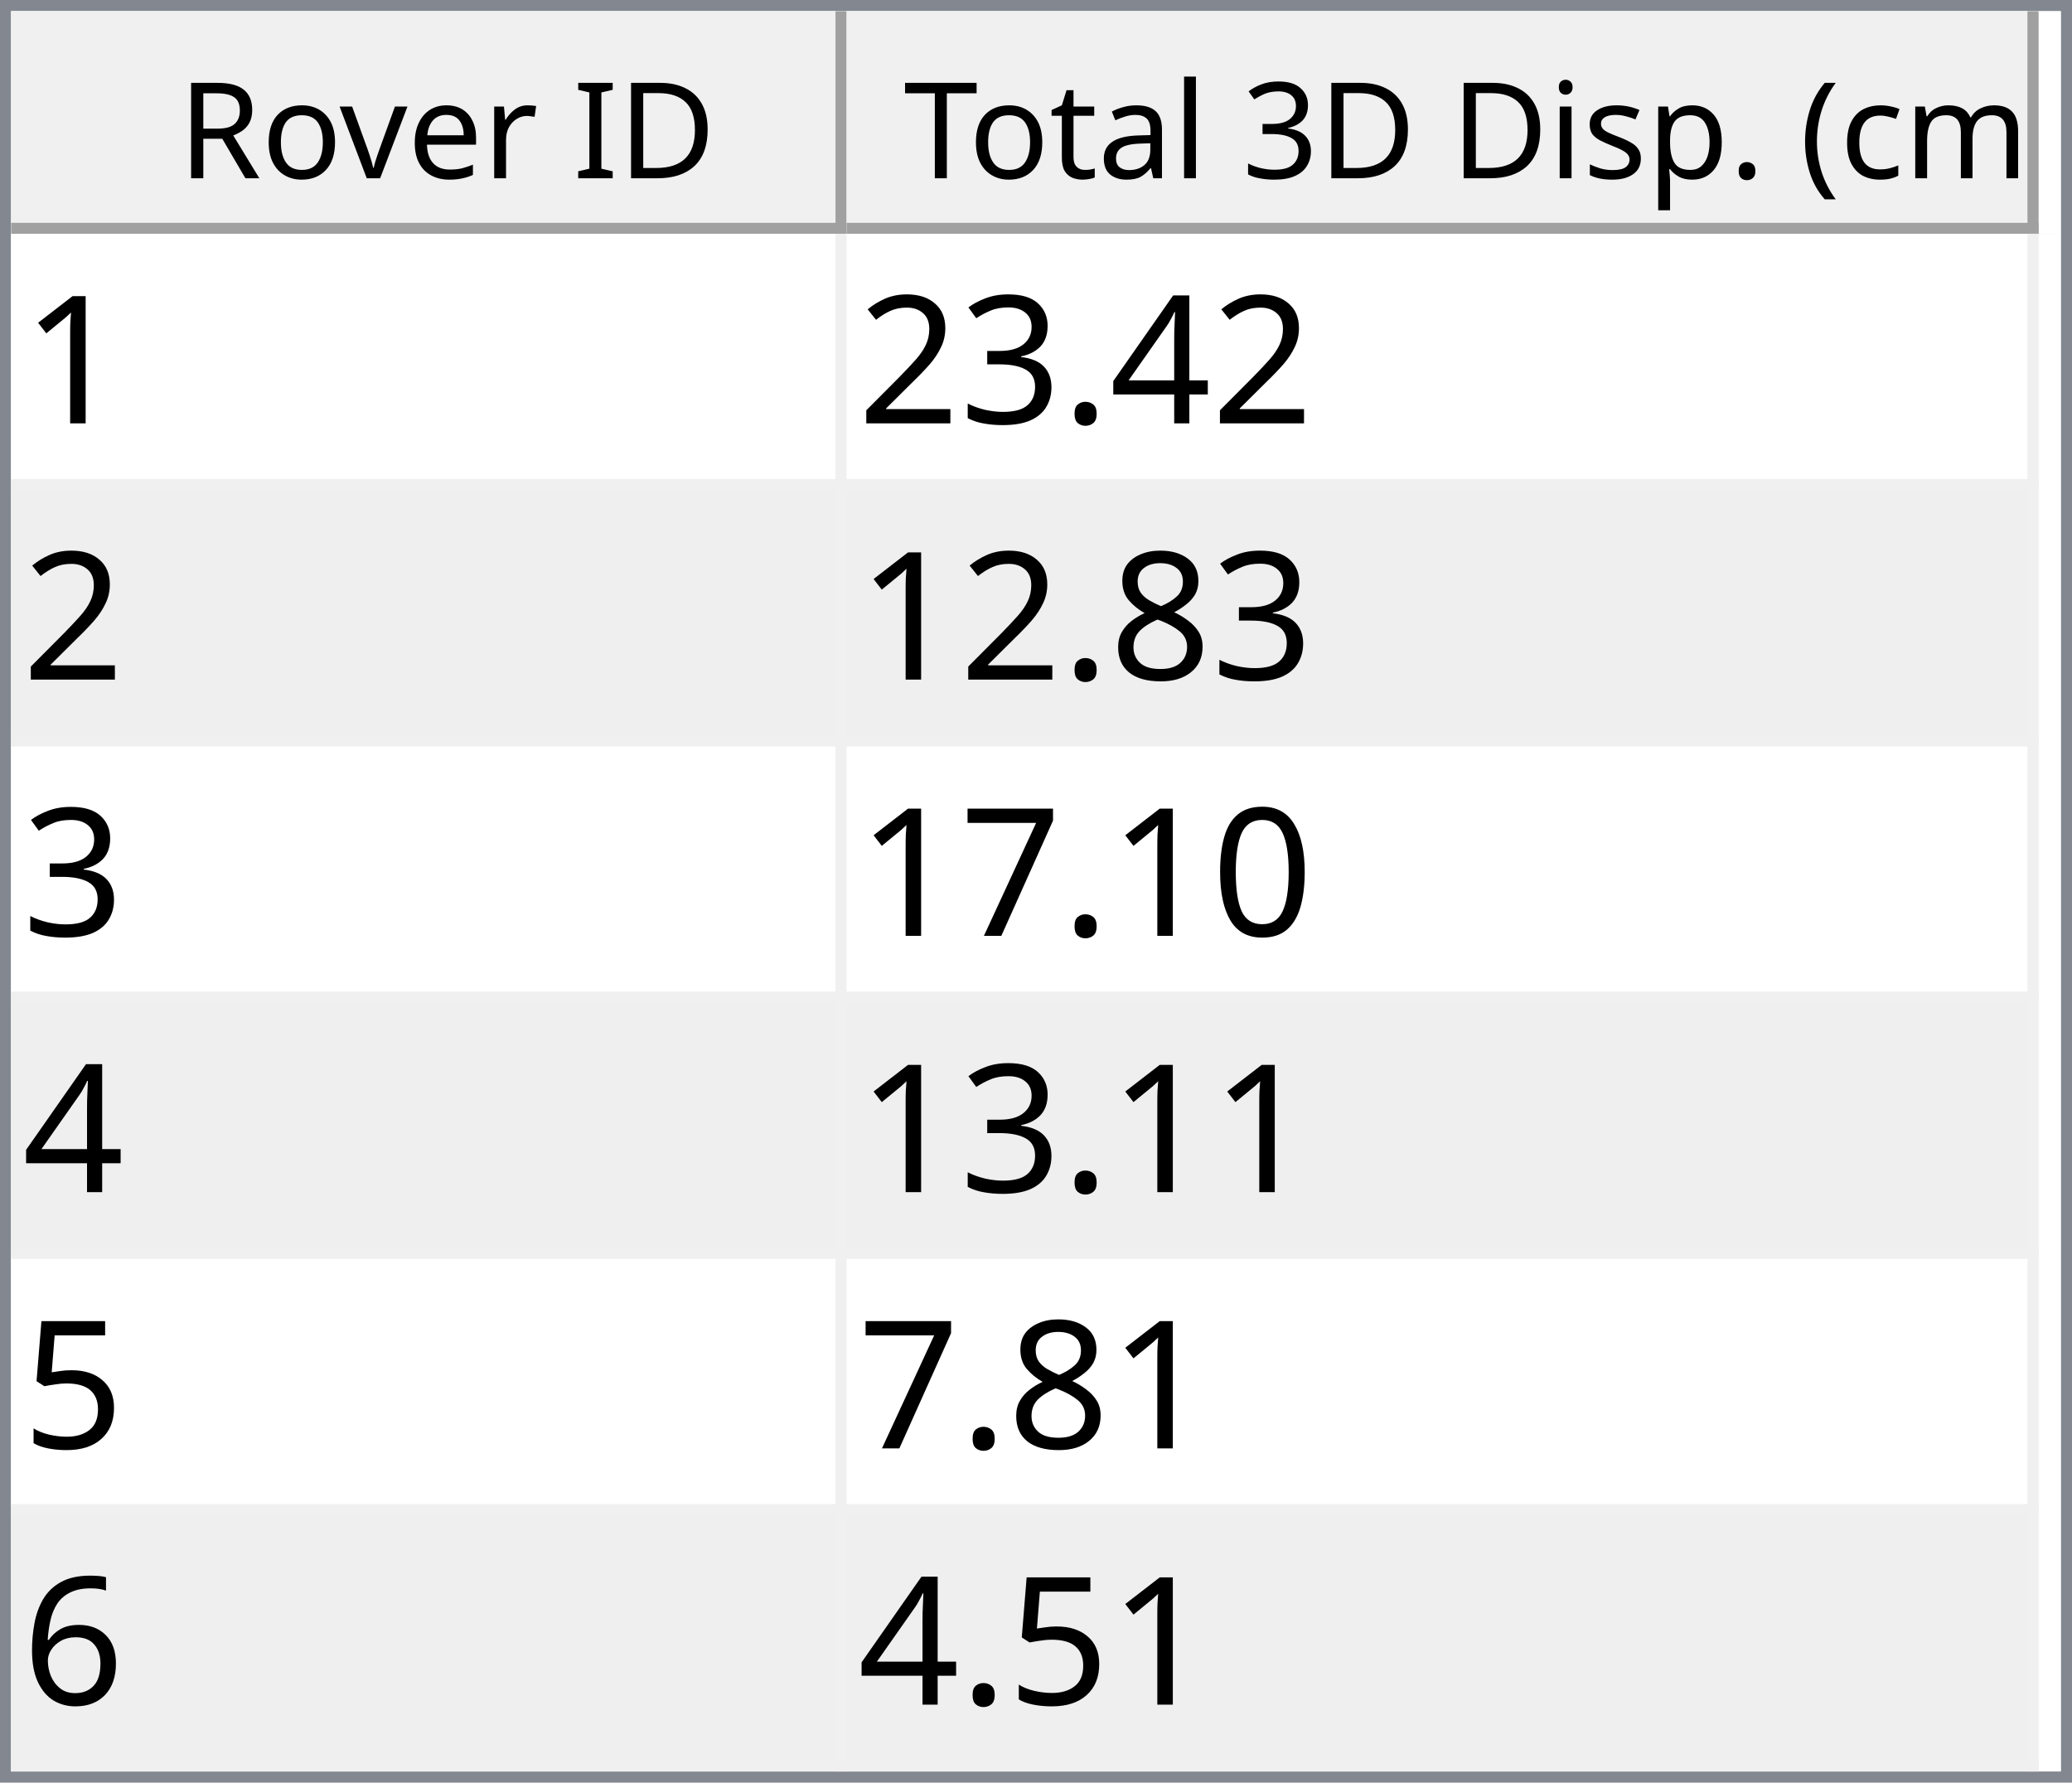
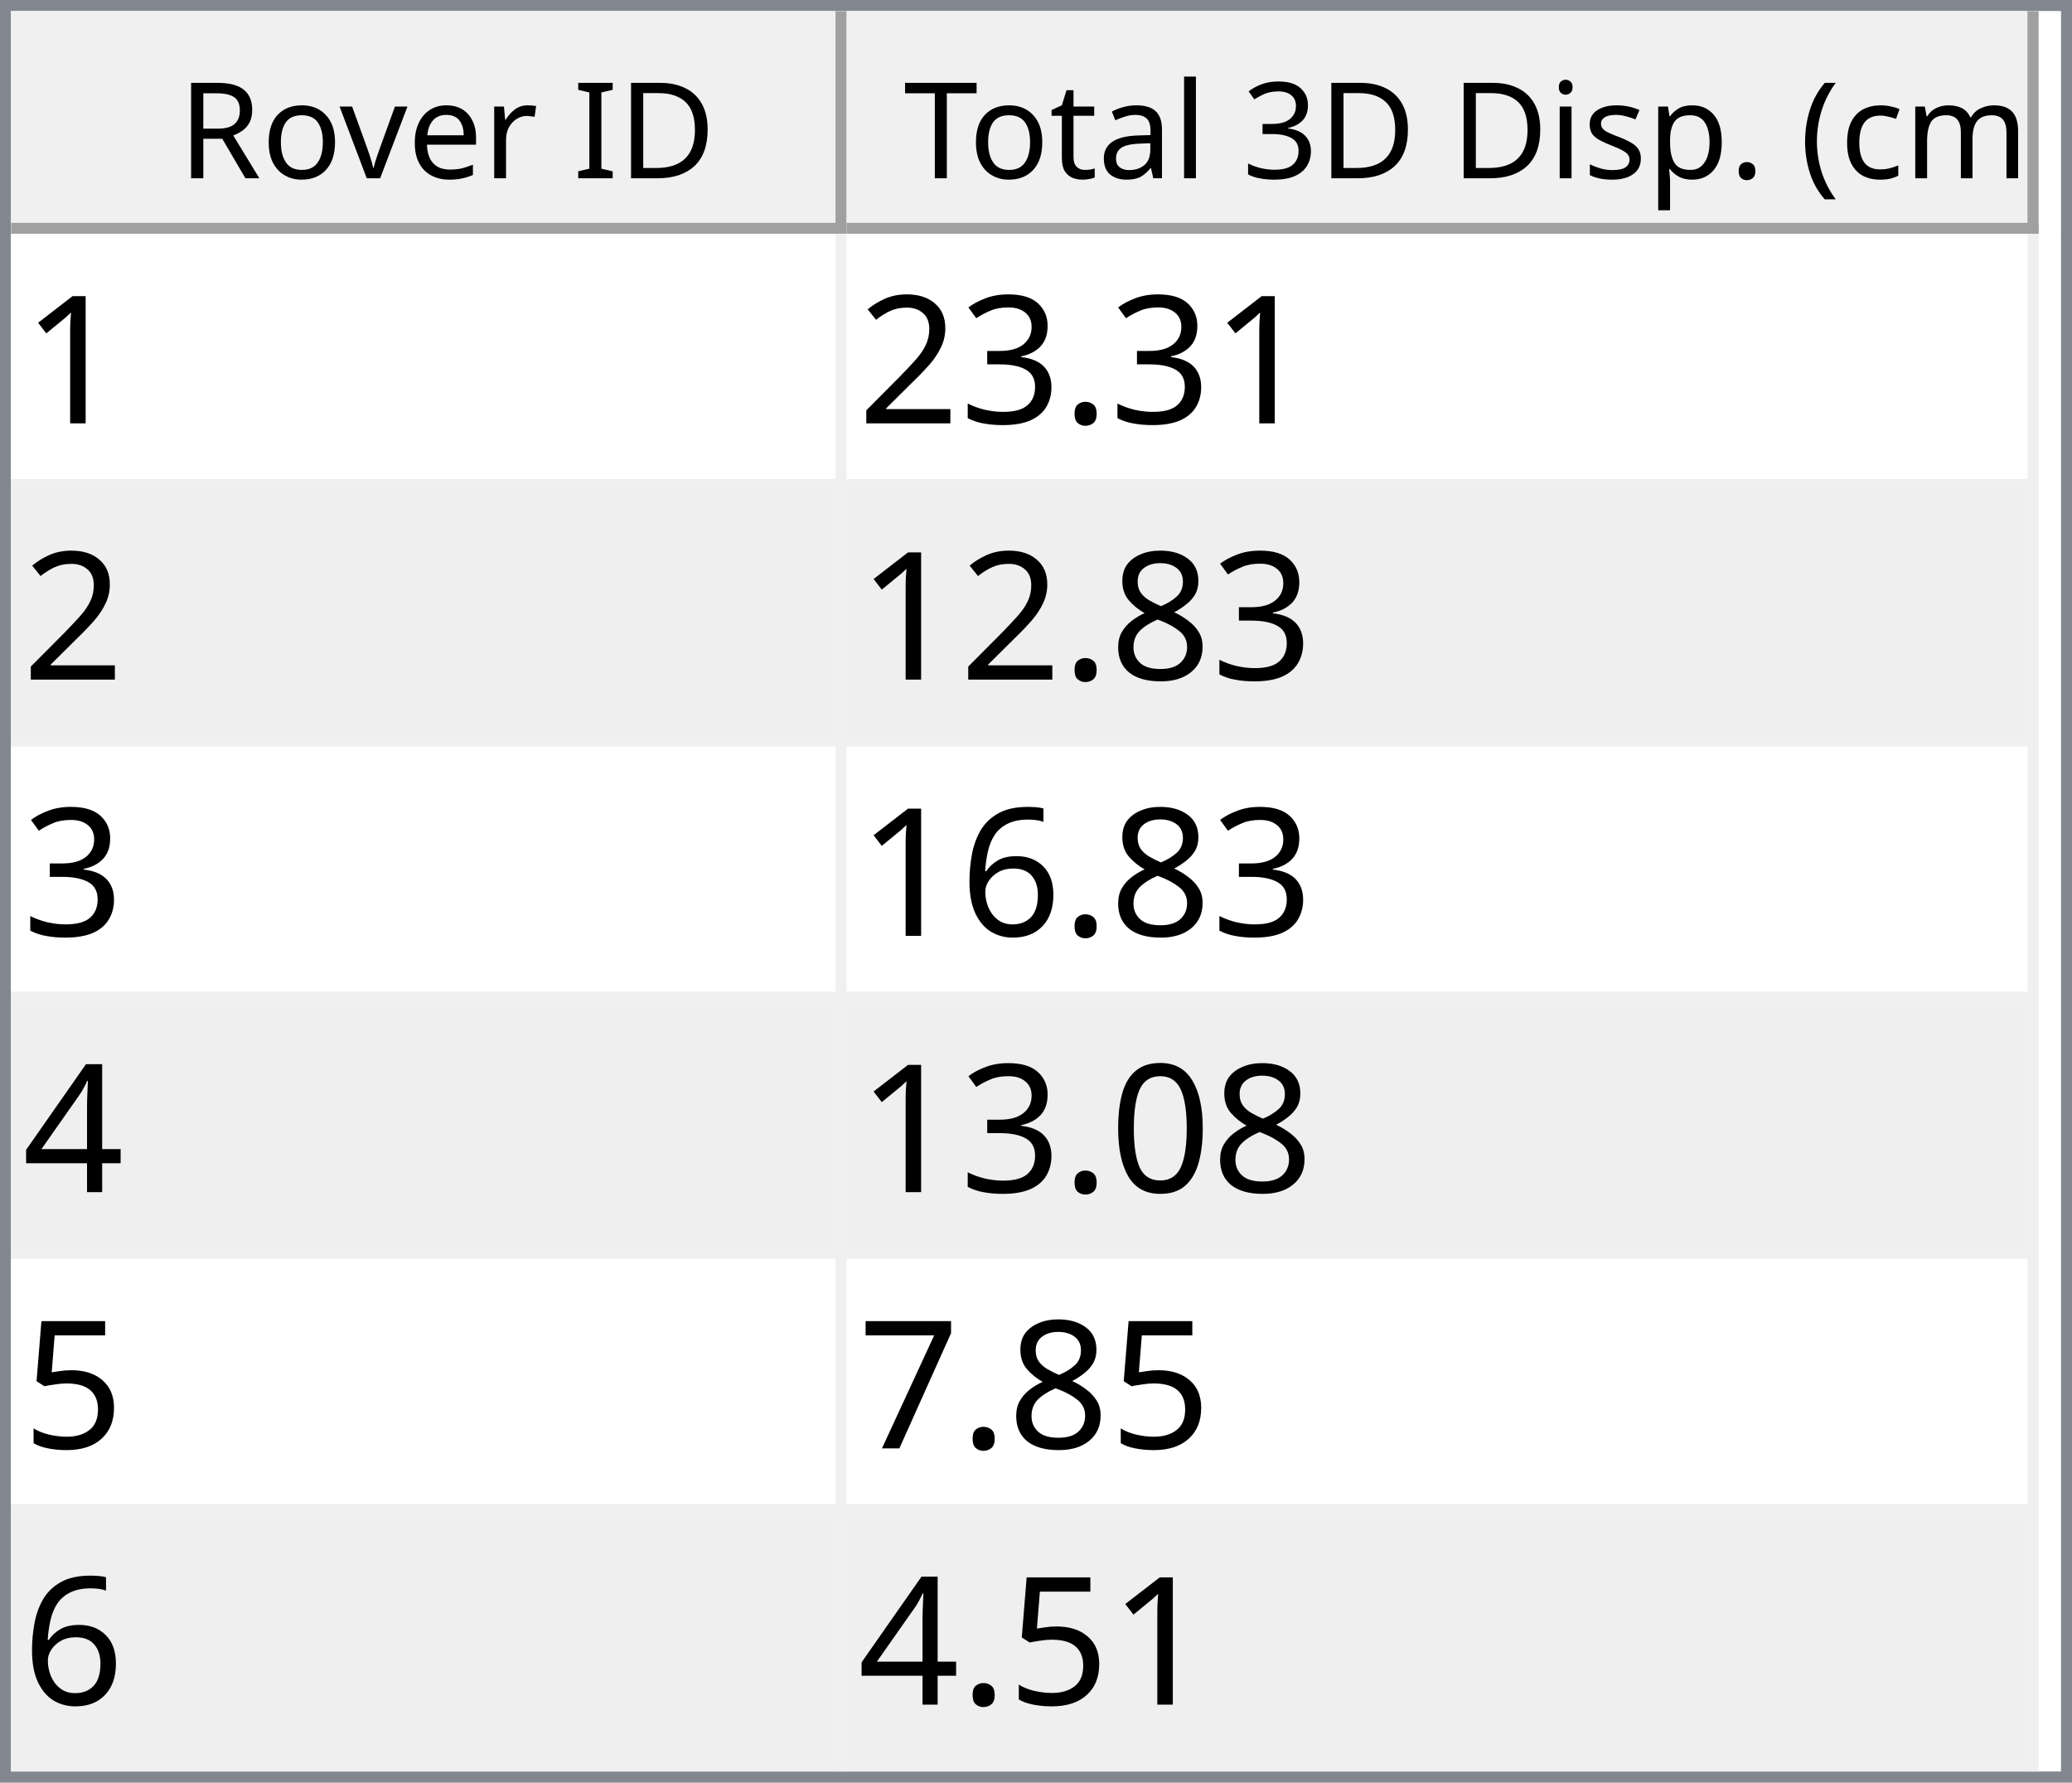
<svg xmlns="http://www.w3.org/2000/svg" style="fill-opacity:1; color-rendering:auto; color-interpolation:auto; text-rendering:auto; stroke:black; stroke-linecap:square; stroke-miterlimit:10; shape-rendering:auto; stroke-opacity:1; fill:black; stroke-dasharray:none; font-weight:normal; stroke-width:1; font-family:'Dialog'; font-style:normal; stroke-linejoin:miter; font-size:12px; stroke-dashoffset:0; image-rendering:auto;" width="186" height="160">
  <defs id="genericDefs" />
  <g>
    <defs id="defs1">
      <clipPath clipPathUnits="userSpaceOnUse" id="clipPath1">
        <path d="M0 0 L186 0 L186 160 L0 160 L0 0 Z" />
      </clipPath>
      <clipPath clipPathUnits="userSpaceOnUse" id="clipPath2">
        <path d="M0 0 L0 160 L186 160 L186 0 Z" />
      </clipPath>
      <clipPath clipPathUnits="userSpaceOnUse" id="clipPath3">
        <path d="M0 0 L0 20 L184 20 L184 0 Z" />
      </clipPath>
      <clipPath clipPathUnits="userSpaceOnUse" id="clipPath4">
        <path d="M0 0 L0 20 L75 20 L75 0 Z" />
      </clipPath>
      <clipPath clipPathUnits="userSpaceOnUse" id="clipPath5">
        <path d="M1 1 L1 19 L74 19 L74 1 Z" />
      </clipPath>
      <clipPath clipPathUnits="userSpaceOnUse" id="clipPath6">
        <path d="M0 0 L0 18 L73 18 L73 0 Z" />
      </clipPath>
      <clipPath clipPathUnits="userSpaceOnUse" id="clipPath7">
        <path d="M-0.5 -0.5 L-0.5 19.5 L74.5 19.5 L74.5 -0.5 Z" />
      </clipPath>
      <clipPath clipPathUnits="userSpaceOnUse" id="clipPath8">
        <path d="M0 0 L0 20 L107 20 L107 0 Z" />
      </clipPath>
      <clipPath clipPathUnits="userSpaceOnUse" id="clipPath9">
        <path d="M1 1 L1 19 L106 19 L106 1 Z" />
      </clipPath>
      <clipPath clipPathUnits="userSpaceOnUse" id="clipPath10">
        <path d="M0 0 L0 18 L105 18 L105 0 Z" />
      </clipPath>
      <clipPath clipPathUnits="userSpaceOnUse" id="clipPath11">
        <path d="M-0.5 -0.5 L-0.5 19.5 L106.5 19.5 L106.5 -0.5 Z" />
      </clipPath>
      <clipPath clipPathUnits="userSpaceOnUse" id="clipPath12">
        <path d="M0 0 L0 138 L184 138 L184 0 Z" />
      </clipPath>
      <clipPath clipPathUnits="userSpaceOnUse" id="clipPath13">
        <path d="M0 0 L0 138 L182 138 L182 0 Z" />
      </clipPath>
      <clipPath clipPathUnits="userSpaceOnUse" id="clipPath14">
        <path d="M-0.5 -0.5 L-0.5 137.5 L181.5 137.5 L181.5 -0.5 Z" />
      </clipPath>
      <clipPath clipPathUnits="userSpaceOnUse" id="clipPath15">
        <path d="M0 0 L0 22 L74 22 L74 0 Z" />
      </clipPath>
      <clipPath clipPathUnits="userSpaceOnUse" id="clipPath16">
        <path d="M0 0 L0 22 L106 22 L106 0 Z" />
      </clipPath>
      <font horiz-adv-x="64.551" id="font1">
        <font-face ascent="107.91" descent="25.098" units-per-em="100" style="font-style:normal; font-family:Segoe UI; font-weight:normal;" />
        <missing-glyph horiz-adv-x="64.551" d="M8.109 0 L8.109 68.266 L56.453 68.266 L56.453 0 L8.109 0 ZM15.328 7.234 L49.219 7.234 L49.219 61.031 L15.328 61.031 L15.328 7.234 Z" />
        <glyph unicode="D" horiz-adv-x="70.117" d="M9.188 0 L9.188 70.016 L28.516 70.016 Q65.531 70.016 65.531 35.891 Q65.531 19.672 55.25 9.836 Q44.969 0 27.734 0 L9.188 0 ZM17.391 62.594 L17.391 7.422 L27.828 7.422 Q41.609 7.422 49.273 14.797 Q56.938 22.172 56.938 35.688 Q56.938 62.594 28.328 62.594 L17.391 62.594 Z" />
        <glyph unicode="I" horiz-adv-x="26.611" d="M17.391 0 L9.188 0 L9.188 70.016 L17.391 70.016 L17.391 0 Z" />
        <glyph unicode=" " horiz-adv-x="27.393" d="" />
        <glyph unicode="r" horiz-adv-x="34.766" d="M34.188 41.891 Q32.078 43.5 28.125 43.5 Q23 43.5 19.555 38.672 Q16.109 33.844 16.109 25.484 L16.109 0 L8.109 0 L8.109 50 L16.109 50 L16.109 39.703 L16.312 39.703 Q18.016 44.969 21.531 47.922 Q25.047 50.875 29.391 50.875 Q32.516 50.875 34.188 50.203 L34.188 41.891 Z" />
        <glyph unicode="e" horiz-adv-x="52.295" d="M48.297 23 L12.984 23 Q13.188 14.656 17.484 10.109 Q21.781 5.562 29.297 5.562 Q37.75 5.562 44.828 11.141 L44.828 3.609 Q38.234 -1.172 27.391 -1.172 Q16.797 -1.172 10.742 5.641 Q4.688 12.453 4.688 24.812 Q4.688 36.469 11.305 43.82 Q17.922 51.172 27.734 51.172 Q37.547 51.172 42.922 44.828 Q48.297 38.484 48.297 27.203 L48.297 23 ZM40.094 29.781 Q40.047 36.719 36.75 40.578 Q33.453 44.438 27.594 44.438 Q21.922 44.438 17.969 40.383 Q14.016 36.328 13.094 29.781 L40.094 29.781 Z" />
        <glyph unicode="v" horiz-adv-x="47.9" d="M47.406 50 L27.484 0 L19.625 0 L0.688 50 L9.469 50 L22.172 13.672 Q23.578 9.672 23.922 6.688 L24.125 6.688 Q24.609 10.453 25.688 13.484 L38.969 50 L47.406 50 Z" />
        <glyph unicode="o" horiz-adv-x="58.594" d="M29 -1.172 Q17.922 -1.172 11.305 5.836 Q4.688 12.844 4.688 24.422 Q4.688 37.016 11.57 44.094 Q18.453 51.172 30.172 51.172 Q41.359 51.172 47.633 44.289 Q53.906 37.406 53.906 25.203 Q53.906 13.234 47.141 6.031 Q40.375 -1.172 29 -1.172 ZM29.594 44.438 Q21.875 44.438 17.383 39.188 Q12.891 33.938 12.891 24.703 Q12.891 15.828 17.43 10.695 Q21.969 5.562 29.594 5.562 Q37.359 5.562 41.531 10.594 Q45.703 15.625 45.703 24.906 Q45.703 34.281 41.531 39.359 Q37.359 44.438 29.594 44.438 Z" />
        <glyph unicode="R" horiz-adv-x="59.814" d="M59.375 0 L49.609 0 L37.891 19.625 Q36.281 22.359 34.766 24.289 Q33.25 26.219 31.664 27.438 Q30.078 28.656 28.25 29.219 Q26.422 29.781 24.125 29.781 L17.391 29.781 L17.391 0 L9.188 0 L9.188 70.016 L30.078 70.016 Q34.672 70.016 38.555 68.867 Q42.438 67.719 45.289 65.375 Q48.141 63.031 49.758 59.547 Q51.375 56.062 51.375 51.375 Q51.375 47.703 50.273 44.656 Q49.172 41.609 47.148 39.211 Q45.125 36.812 42.266 35.133 Q39.406 33.453 35.844 32.516 L35.844 32.328 Q37.594 31.547 38.891 30.547 Q40.188 29.547 41.359 28.18 Q42.531 26.812 43.68 25.078 Q44.828 23.344 46.234 21.047 L59.375 0 ZM17.391 62.594 L17.391 37.203 L28.516 37.203 Q31.594 37.203 34.203 38.133 Q36.812 39.062 38.719 40.797 Q40.625 42.531 41.703 45.047 Q42.781 47.562 42.781 50.688 Q42.781 56.297 39.141 59.445 Q35.5 62.594 28.609 62.594 L17.391 62.594 Z" />
        <glyph unicode=")" horiz-adv-x="30.176" d="M8.297 -15.922 L1.172 -15.922 Q16.406 2.344 16.406 26.812 Q16.406 51.469 1.078 70.016 L8.297 70.016 Q23.531 52.156 23.531 26.703 Q23.531 1.375 8.297 -15.922 Z" />
        <glyph unicode="m" horiz-adv-x="86.133" d="M79.109 0 L71.094 0 L71.094 28.719 Q71.094 37.016 68.531 40.727 Q65.969 44.438 59.906 44.438 Q54.781 44.438 51.195 39.75 Q47.609 35.062 47.609 28.516 L47.609 0 L39.594 0 L39.594 29.688 Q39.594 44.438 28.219 44.438 Q22.953 44.438 19.531 40.016 Q16.109 35.594 16.109 28.516 L16.109 0 L8.109 0 L8.109 50 L16.109 50 L16.109 42.094 L16.312 42.094 Q21.625 51.172 31.844 51.172 Q36.969 51.172 40.773 48.312 Q44.578 45.453 46 40.828 Q51.562 51.172 62.594 51.172 Q79.109 51.172 79.109 30.812 L79.109 0 Z" />
        <glyph unicode="c" horiz-adv-x="46.191" d="M42.188 2.297 Q36.422 -1.172 28.516 -1.172 Q17.828 -1.172 11.258 5.789 Q4.688 12.75 4.688 23.828 Q4.688 36.188 11.766 43.68 Q18.844 51.172 30.672 51.172 Q37.25 51.172 42.281 48.734 L42.281 40.531 Q36.719 44.438 30.375 44.438 Q22.703 44.438 17.797 38.945 Q12.891 33.453 12.891 24.516 Q12.891 15.719 17.508 10.641 Q22.125 5.562 29.891 5.562 Q36.422 5.562 42.188 9.906 L42.188 2.297 Z" />
        <glyph unicode="(" horiz-adv-x="30.176" d="M29.109 -15.922 L21.969 -15.922 Q6.844 1.375 6.844 26.703 Q6.844 52.156 21.969 70.016 L29.203 70.016 Q13.875 51.469 13.875 26.812 Q13.875 2.344 29.109 -15.922 Z" />
        <glyph unicode="." horiz-adv-x="21.68" d="M10.891 -1.078 Q8.641 -1.078 7.055 0.539 Q5.469 2.156 5.469 4.391 Q5.469 6.641 7.055 8.273 Q8.641 9.906 10.891 9.906 Q13.188 9.906 14.797 8.273 Q16.406 6.641 16.406 4.391 Q16.406 2.156 14.797 0.539 Q13.188 -1.078 10.891 -1.078 Z" />
        <glyph unicode="p" horiz-adv-x="58.789" d="M16.312 7.234 L16.109 7.234 L16.109 -23 L8.109 -23 L8.109 50 L16.109 50 L16.109 41.219 L16.312 41.219 Q22.219 51.172 33.594 51.172 Q43.266 51.172 48.688 44.461 Q54.109 37.75 54.109 26.469 Q54.109 13.922 48 6.375 Q41.891 -1.172 31.297 -1.172 Q21.578 -1.172 16.312 7.234 ZM16.109 27.391 L16.109 20.406 Q16.109 14.203 20.141 9.883 Q24.172 5.562 30.375 5.562 Q37.641 5.562 41.773 11.133 Q45.906 16.703 45.906 26.609 Q45.906 34.969 42.047 39.703 Q38.188 44.438 31.594 44.438 Q24.609 44.438 20.359 39.578 Q16.109 34.719 16.109 27.391 Z" />
        <glyph unicode="s" horiz-adv-x="42.432" d="M5.078 1.812 L5.078 10.406 Q11.625 5.562 19.484 5.562 Q30.031 5.562 30.031 12.594 Q30.031 14.594 29.125 15.992 Q28.219 17.391 26.68 18.461 Q25.141 19.531 23.07 20.383 Q21 21.234 18.609 22.172 Q15.281 23.484 12.766 24.828 Q10.25 26.172 8.57 27.859 Q6.891 29.547 6.031 31.695 Q5.172 33.844 5.172 36.719 Q5.172 40.234 6.789 42.945 Q8.406 45.656 11.086 47.484 Q13.766 49.312 17.211 50.242 Q20.656 51.172 24.312 51.172 Q30.812 51.172 35.938 48.922 L35.938 40.828 Q30.422 44.438 23.25 44.438 Q21 44.438 19.195 43.922 Q17.391 43.406 16.094 42.477 Q14.797 41.547 14.086 40.258 Q13.375 38.969 13.375 37.406 Q13.375 35.453 14.086 34.133 Q14.797 32.812 16.164 31.789 Q17.531 30.766 19.484 29.938 Q21.438 29.109 23.922 28.125 Q27.25 26.859 29.883 25.516 Q32.516 24.172 34.375 22.484 Q36.234 20.797 37.234 18.602 Q38.234 16.406 38.234 13.375 Q38.234 9.672 36.602 6.938 Q34.969 4.203 32.234 2.398 Q29.5 0.594 25.93 -0.289 Q22.359 -1.172 18.453 -1.172 Q10.75 -1.172 5.078 1.812 Z" />
        <glyph unicode="i" horiz-adv-x="24.219" d="M12.203 62.703 Q10.062 62.703 8.547 64.164 Q7.031 65.625 7.031 67.875 Q7.031 70.125 8.547 71.609 Q10.062 73.094 12.203 73.094 Q14.406 73.094 15.945 71.609 Q17.484 70.125 17.484 67.875 Q17.484 65.719 15.945 64.211 Q14.406 62.703 12.203 62.703 ZM16.109 0 L8.109 0 L8.109 50 L16.109 50 L16.109 0 Z" />
        <glyph unicode="3" horiz-adv-x="53.906" d="M46.531 19.828 Q46.531 15.094 44.75 11.211 Q42.969 7.328 39.719 4.57 Q36.469 1.812 31.93 0.297 Q27.391 -1.219 21.922 -1.219 Q11.922 -1.219 6 2.594 L6 11.188 Q13.094 5.609 22.219 5.609 Q25.875 5.609 28.828 6.539 Q31.781 7.469 33.906 9.227 Q36.031 10.984 37.18 13.477 Q38.328 15.969 38.328 19.094 Q38.328 32.812 18.797 32.812 L12.984 32.812 L12.984 39.594 L18.5 39.594 Q35.797 39.594 35.797 52.484 Q35.797 64.406 22.609 64.406 Q15.188 64.406 8.688 59.422 L8.688 67.188 Q15.375 71.188 24.609 71.188 Q29 71.188 32.57 69.969 Q36.141 68.75 38.68 66.555 Q41.219 64.359 42.609 61.281 Q44 58.203 44 54.5 Q44 40.672 30.031 36.719 L30.031 36.531 Q33.594 36.141 36.625 34.797 Q39.656 33.453 41.852 31.305 Q44.047 29.156 45.289 26.25 Q46.531 23.344 46.531 19.828 Z" />
        <glyph unicode="l" horiz-adv-x="24.219" d="M16.109 0 L8.109 0 L8.109 74.031 L16.109 74.031 L16.109 0 Z" />
        <glyph unicode="a" horiz-adv-x="50.879" d="M43.891 0 L35.891 0 L35.891 7.812 L35.688 7.812 Q30.469 -1.172 20.312 -1.172 Q12.844 -1.172 8.617 2.781 Q4.391 6.734 4.391 13.281 Q4.391 27.297 20.906 29.594 L35.891 31.688 Q35.891 44.438 25.594 44.438 Q16.547 44.438 9.281 38.281 L9.281 46.484 Q16.656 51.172 26.266 51.172 Q43.891 51.172 43.891 32.516 L43.891 0 ZM35.891 25.297 L23.828 23.641 Q18.266 22.859 15.43 20.875 Q12.594 18.891 12.594 13.875 Q12.594 10.203 15.211 7.883 Q17.828 5.562 22.172 5.562 Q28.125 5.562 32.008 9.742 Q35.891 13.922 35.891 20.312 L35.891 25.297 Z" />
        <glyph unicode="t" horiz-adv-x="33.887" d="M31.297 0.484 Q28.469 -1.078 23.828 -1.078 Q10.688 -1.078 10.688 13.578 L10.688 43.172 L2.094 43.172 L2.094 50 L10.688 50 L10.688 62.203 L18.703 64.797 L18.703 50 L31.297 50 L31.297 43.172 L18.703 43.172 L18.703 14.984 Q18.703 9.969 20.414 7.82 Q22.125 5.672 26.078 5.672 Q29.109 5.672 31.297 7.328 L31.297 0.484 Z" />
        <glyph unicode="T" horiz-adv-x="52.393" d="M50.594 62.594 L30.375 62.594 L30.375 0 L22.172 0 L22.172 62.594 L2 62.594 L2 70.016 L50.594 70.016 L50.594 62.594 Z" />
      </font>
      <font horiz-adv-x="75.0" id="font2">
        <font-face ascent="100.537" descent="21.973" units-per-em="100" style="font-style:normal; font-family:sans-serif; font-weight:normal;" />
        <missing-glyph horiz-adv-x="75.0" d="M12.5 0 L12.5 62.5 L62.5 62.5 L62.5 0 L12.5 0 ZM14.062 1.562 L60.938 1.562 L60.938 60.938 L14.062 60.938 L14.062 1.562 Z" />
        <glyph unicode="1" horiz-adv-x="55.615" d="M37.25 0 L28.469 0 L28.469 56 Q25.297 52.984 20.141 49.953 Q14.984 46.922 10.891 45.406 L10.891 53.906 Q18.266 57.375 23.781 62.305 Q29.297 67.234 31.594 71.875 L37.25 71.875 L37.25 0 Z" />
-         <glyph unicode="4" horiz-adv-x="55.615" d="M32.328 0 L32.328 17.141 L1.266 17.141 L1.266 25.203 L33.938 71.578 L41.109 71.578 L41.109 25.203 L50.781 25.203 L50.781 17.141 L41.109 17.141 L41.109 0 L32.328 0 ZM32.328 25.203 L32.328 57.469 L9.906 25.203 L32.328 25.203 Z" />
        <glyph unicode="." horiz-adv-x="27.783" d="M9.078 0 L9.078 10.016 L19.094 10.016 L19.094 0 L9.078 0 Z" />
        <glyph unicode="3" horiz-adv-x="55.615" d="M4.203 18.891 L12.984 20.062 Q14.5 12.594 18.141 9.297 Q21.781 6 27 6 Q33.203 6 37.477 10.297 Q41.75 14.594 41.75 20.953 Q41.75 27 37.797 30.93 Q33.844 34.859 27.734 34.859 Q25.25 34.859 21.531 33.891 L22.516 41.609 Q23.391 41.5 23.922 41.5 Q29.547 41.5 34.039 44.43 Q38.531 47.359 38.531 53.469 Q38.531 58.297 35.258 61.477 Q31.984 64.656 26.812 64.656 Q21.688 64.656 18.266 61.43 Q14.844 58.203 13.875 51.766 L5.078 53.328 Q6.688 62.156 12.398 67.016 Q18.109 71.875 26.609 71.875 Q32.469 71.875 37.398 69.359 Q42.328 66.844 44.945 62.5 Q47.562 58.156 47.562 53.266 Q47.562 48.641 45.07 44.828 Q42.578 41.016 37.703 38.766 Q44.047 37.312 47.562 32.695 Q51.078 28.078 51.078 21.141 Q51.078 11.766 44.242 5.25 Q37.406 -1.266 26.953 -1.266 Q17.531 -1.266 11.305 4.352 Q5.078 9.969 4.203 18.891 Z" />
        <glyph unicode="2" horiz-adv-x="55.615" d="M50.344 8.453 L50.344 0 L3.031 0 Q2.938 3.172 4.047 6.109 Q5.859 10.938 9.836 15.625 Q13.812 20.312 21.344 26.469 Q33.016 36.031 37.117 41.625 Q41.219 47.219 41.219 52.203 Q41.219 57.422 37.477 61.008 Q33.734 64.594 27.734 64.594 Q21.391 64.594 17.578 60.789 Q13.766 56.984 13.719 50.25 L4.688 51.172 Q5.609 61.281 11.664 66.578 Q17.719 71.875 27.938 71.875 Q38.234 71.875 44.242 66.164 Q50.25 60.453 50.25 52 Q50.25 47.703 48.492 43.555 Q46.734 39.406 42.656 34.812 Q38.578 30.219 29.109 22.219 Q21.188 15.578 18.945 13.211 Q16.703 10.844 15.234 8.453 L50.344 8.453 Z" />
        <glyph unicode="8" horiz-adv-x="55.615" d="M17.672 38.812 Q12.203 40.828 9.57 44.539 Q6.938 48.25 6.938 53.422 Q6.938 61.234 12.555 66.555 Q18.172 71.875 27.484 71.875 Q36.859 71.875 42.578 66.43 Q48.297 60.984 48.297 53.172 Q48.297 48.188 45.68 44.508 Q43.062 40.828 37.75 38.812 Q44.344 36.672 47.781 31.883 Q51.219 27.094 51.219 20.453 Q51.219 11.281 44.727 5.031 Q38.234 -1.219 27.641 -1.219 Q17.047 -1.219 10.547 5.055 Q4.047 11.328 4.047 20.703 Q4.047 27.688 7.594 32.398 Q11.141 37.109 17.672 38.812 ZM15.922 53.719 Q15.922 48.641 19.195 45.414 Q22.469 42.188 27.688 42.188 Q32.766 42.188 36.016 45.383 Q39.266 48.578 39.266 53.219 Q39.266 58.062 35.914 61.359 Q32.562 64.656 27.594 64.656 Q22.562 64.656 19.242 61.43 Q15.922 58.203 15.922 53.719 ZM13.094 20.656 Q13.094 16.891 14.875 13.375 Q16.656 9.859 20.172 7.93 Q23.688 6 27.734 6 Q34.031 6 38.133 10.055 Q42.234 14.109 42.234 20.359 Q42.234 26.703 38.016 30.859 Q33.797 35.016 27.438 35.016 Q21.234 35.016 17.164 30.914 Q13.094 26.812 13.094 20.656 Z" />
+         <glyph unicode="6" horiz-adv-x="55.615" d="M49.75 54.047 L41.016 53.375 Q39.844 58.547 37.703 60.891 Q34.125 64.656 28.906 64.656 Q24.703 64.656 21.531 62.312 Q17.391 59.281 14.992 53.469 Q12.594 47.656 12.5 36.922 Q15.672 41.75 20.266 44.094 Q24.859 46.438 29.891 46.438 Q38.672 46.438 44.852 39.969 Q51.031 33.5 51.031 23.25 Q51.031 16.5 48.125 10.719 Q45.219 4.938 40.141 1.859 Q35.062 -1.219 28.609 -1.219 Q17.625 -1.219 10.695 6.859 Q3.766 14.938 3.766 33.5 Q3.766 54.25 11.422 63.672 Q18.109 71.875 29.438 71.875 Q37.891 71.875 43.289 67.141 Q48.688 62.406 49.75 54.047 ZM13.875 23.188 Q13.875 18.656 15.797 14.508 Q17.719 10.359 21.188 8.18 Q24.656 6 28.469 6 Q34.031 6 38.039 10.492 Q42.047 14.984 42.047 22.703 Q42.047 30.125 38.086 34.398 Q34.125 38.672 28.125 38.672 Q22.172 38.672 18.023 34.398 Q13.875 30.125 13.875 23.188 Z" />
+         <glyph unicode="4" horiz-adv-x="55.615" d="M32.328 0 L32.328 17.141 L1.266 17.141 L1.266 25.203 L33.938 71.578 L41.109 71.578 L41.109 25.203 L50.781 25.203 L50.781 17.141 L41.109 17.141 L41.109 0 L32.328 0 ZM32.328 25.203 L32.328 57.469 L9.906 25.203 L32.328 25.203 Z" />
        <glyph unicode="0" horiz-adv-x="55.615" d="M4.156 35.297 Q4.156 48 6.766 55.742 Q9.375 63.484 14.523 67.68 Q19.672 71.875 27.484 71.875 Q33.25 71.875 37.594 69.555 Q41.938 67.234 44.773 62.867 Q47.609 58.5 49.219 52.227 Q50.828 45.953 50.828 35.297 Q50.828 22.703 48.242 14.969 Q45.656 7.234 40.508 3.008 Q35.359 -1.219 27.484 -1.219 Q17.141 -1.219 11.234 6.203 Q4.156 15.141 4.156 35.297 ZM13.188 35.297 Q13.188 17.672 17.312 11.836 Q21.438 6 27.484 6 Q33.547 6 37.672 11.859 Q41.797 17.719 41.797 35.297 Q41.797 52.984 37.672 58.789 Q33.547 64.594 27.391 64.594 Q21.344 64.594 17.719 59.469 Q13.188 52.938 13.188 35.297 Z" />
+         <glyph unicode="5" horiz-adv-x="55.615" d="M4.156 18.75 L13.375 19.531 Q14.406 12.797 18.141 9.398 Q21.875 6 27.156 6 Q33.5 6 37.891 10.789 Q42.281 15.578 42.281 23.484 Q42.281 31 38.062 35.352 Q33.844 39.703 27 39.703 Q22.75 39.703 19.336 37.773 Q15.922 35.844 13.969 32.766 L5.719 33.844 L12.641 70.609 L48.25 70.609 L48.25 62.203 L19.672 62.203 L15.828 42.969 Q22.266 47.469 29.344 47.469 Q38.719 47.469 45.164 40.969 Q51.609 34.469 51.609 24.266 Q51.609 14.547 45.953 7.469 Q39.062 -1.219 27.156 -1.219 Q17.391 -1.219 11.211 4.25 Q5.031 9.719 4.156 18.75 Z" />
        <glyph unicode="7" horiz-adv-x="55.615" d="M4.734 62.203 L4.734 70.656 L51.078 70.656 L51.078 63.812 Q44.234 56.547 37.523 44.484 Q30.812 32.422 27.156 19.672 Q24.516 10.688 23.781 0 L14.75 0 Q14.891 8.453 18.062 20.414 Q21.234 32.375 27.172 43.484 Q33.109 54.594 39.797 62.203 L4.734 62.203 Z" />
-         <glyph unicode="5" horiz-adv-x="55.615" d="M4.156 18.75 L13.375 19.531 Q14.406 12.797 18.141 9.398 Q21.875 6 27.156 6 Q33.5 6 37.891 10.789 Q42.281 15.578 42.281 23.484 Q42.281 31 38.062 35.352 Q33.844 39.703 27 39.703 Q22.75 39.703 19.336 37.773 Q15.922 35.844 13.969 32.766 L5.719 33.844 L12.641 70.609 L48.25 70.609 L48.25 62.203 L19.672 62.203 L15.828 42.969 Q22.266 47.469 29.344 47.469 Q38.719 47.469 45.164 40.969 Q51.609 34.469 51.609 24.266 Q51.609 14.547 45.953 7.469 Q39.062 -1.219 27.156 -1.219 Q17.391 -1.219 11.211 4.25 Q5.031 9.719 4.156 18.75 Z" />
-         <glyph unicode="6" horiz-adv-x="55.615" d="M49.75 54.047 L41.016 53.375 Q39.844 58.547 37.703 60.891 Q34.125 64.656 28.906 64.656 Q24.703 64.656 21.531 62.312 Q17.391 59.281 14.992 53.469 Q12.594 47.656 12.5 36.922 Q15.672 41.75 20.266 44.094 Q24.859 46.438 29.891 46.438 Q38.672 46.438 44.852 39.969 Q51.031 33.5 51.031 23.25 Q51.031 16.5 48.125 10.719 Q45.219 4.938 40.141 1.859 Q35.062 -1.219 28.609 -1.219 Q17.625 -1.219 10.695 6.859 Q3.766 14.938 3.766 33.5 Q3.766 54.25 11.422 63.672 Q18.109 71.875 29.438 71.875 Q37.891 71.875 43.289 67.141 Q48.688 62.406 49.75 54.047 ZM13.875 23.188 Q13.875 18.656 15.797 14.508 Q17.719 10.359 21.188 8.18 Q24.656 6 28.469 6 Q34.031 6 38.039 10.492 Q42.047 14.984 42.047 22.703 Q42.047 30.125 38.086 34.398 Q34.125 38.672 28.125 38.672 Q22.172 38.672 18.023 34.398 Q13.875 30.125 13.875 23.188 Z" />
      </font>
    </defs>
    <g style="fill:white; stroke:white;">
      <rect x="0" y="0" width="186" style="clip-path:url(#clipPath1); stroke:none;" height="160" />
    </g>
    <g style="fill:white; text-rendering:optimizeSpeed; color-rendering:optimizeSpeed; image-rendering:optimizeSpeed; shape-rendering:crispEdges; stroke:white; color-interpolation:sRGB;">
      <rect x="0" width="186" height="160" y="0" style="stroke:none;" />
      <path style="stroke:none;" d="M0 160 L186 160 L186 0 L0 0 Z" />
    </g>
    <g style="fill:rgb(240,240,240); font-family:'Segoe UI'; stroke:rgb(240,240,240);">
      <rect x="0" y="0" width="186" style="clip-path:url(#clipPath2); stroke:none;" height="160" />
    </g>
    <g style="fill:rgb(130,135,144); font-family:'Segoe UI'; stroke:rgb(130,135,144);">
      <path d="M0 0 L186 0 L186 160 L0 160 L0 0 ZM1 1 L185 1 L185 159 L1 159 L1 1 Z" style="fill-rule:evenodd; clip-path:url(#clipPath2); stroke:none;" />
    </g>
    <g style="fill:white; font-family:'Segoe UI'; stroke:white;" transform="translate(1,1)">
      <rect x="0" y="0" width="184" style="clip-path:url(#clipPath3); stroke:none;" height="20" />
    </g>
    <g style="fill:rgb(240,240,240); font-family:'Segoe UI'; stroke:rgb(240,240,240);" transform="translate(1,1)">
      <rect x="0" y="0" width="75" style="clip-path:url(#clipPath4); stroke:none;" height="20" />
    </g>
    <g style="font-family:'Segoe UI';" transform="translate(2,2)">
      <text x="14" xml:space="preserve" y="14" style="clip-path:url(#clipPath6); stroke:none;">Rover ID</text>
    </g>
    <g style="fill:rgb(160,160,160); font-family:'Segoe UI'; stroke:rgb(160,160,160); stroke-linejoin:bevel;" transform="translate(1.5,1.5)">
      <line x1="74" x2="74" y1="0" style="fill:none; clip-path:url(#clipPath7);" y2="19" />
    </g>
    <g style="fill:rgb(160,160,160); font-family:'Segoe UI'; stroke:rgb(160,160,160); stroke-linejoin:bevel;" transform="matrix(1,0,0,1,1,1) translate(0.5,0.5)">
      <line x1="0" x2="74" y1="19" style="fill:none; clip-path:url(#clipPath7);" y2="19" />
    </g>
    <g style="fill:rgb(240,240,240); font-family:'Segoe UI'; stroke:rgb(240,240,240);" transform="translate(76,1)">
      <rect x="0" y="0" width="107" style="clip-path:url(#clipPath8); stroke:none;" height="20" />
    </g>
    <g style="font-family:'Segoe UI';" transform="translate(77,2)">
      <text x="1" xml:space="preserve" y="14" style="clip-path:url(#clipPath10); stroke:none;"> Total 3D Disp. (cm)</text>
    </g>
    <g style="fill:rgb(160,160,160); font-family:'Segoe UI'; stroke:rgb(160,160,160); stroke-linejoin:bevel;" transform="translate(76.5,1.5)">
      <line x1="106" x2="106" y1="0" style="fill:none; clip-path:url(#clipPath11);" y2="19" />
    </g>
    <g style="fill:rgb(160,160,160); font-family:'Segoe UI'; stroke:rgb(160,160,160); stroke-linejoin:bevel;" transform="matrix(1,0,0,1,76,1) translate(0.5,0.5)">
      <line x1="0" x2="106" y1="19" style="fill:none; clip-path:url(#clipPath11);" y2="19" />
    </g>
    <g style="fill:white; font-family:'Segoe UI'; stroke:white;" transform="translate(1,21)">
      <rect x="0" y="0" width="184" style="clip-path:url(#clipPath12); stroke:none;" height="138" />
    </g>
    <g style="fill:rgb(240,240,240); font-size:16px; font-family:sans-serif; stroke:rgb(240,240,240);" transform="translate(1,21)">
      <rect x="0" y="0" width="182" style="clip-path:url(#clipPath13); stroke:none;" height="138" />
      <line transform="translate(0.5,0.5)" x1="0" x2="181" y1="22" style="clip-path:url(#clipPath14); fill:none; stroke-linejoin:bevel;" y2="22" />
    </g>
    <g transform="matrix(1,0,0,1,1,21) translate(0.5,0.5)" style="fill:rgb(240,240,240); font-size:16px; font-family:sans-serif; stroke:rgb(240,240,240); stroke-linejoin:bevel;">
      <line x1="0" x2="181" y1="45" style="fill:none; clip-path:url(#clipPath14);" y2="45" />
    </g>
    <g transform="matrix(1,0,0,1,1,21) translate(0.5,0.5)" style="fill:rgb(240,240,240); font-size:16px; font-family:sans-serif; stroke:rgb(240,240,240); stroke-linejoin:bevel;">
      <line x1="0" x2="181" y1="68" style="fill:none; clip-path:url(#clipPath14);" y2="68" />
    </g>
    <g transform="matrix(1,0,0,1,1,21) translate(0.5,0.5)" style="fill:rgb(240,240,240); font-size:16px; font-family:sans-serif; stroke:rgb(240,240,240); stroke-linejoin:bevel;">
      <line x1="0" x2="181" y1="91" style="fill:none; clip-path:url(#clipPath14);" y2="91" />
    </g>
    <g transform="matrix(1,0,0,1,1,21) translate(0.5,0.5)" style="fill:rgb(240,240,240); font-size:16px; font-family:sans-serif; stroke:rgb(240,240,240); stroke-linejoin:bevel;">
      <line x1="0" x2="181" y1="114" style="fill:none; clip-path:url(#clipPath14);" y2="114" />
    </g>
    <g transform="matrix(1,0,0,1,1,21) translate(0.5,0.5)" style="fill:rgb(240,240,240); font-size:16px; font-family:sans-serif; stroke:rgb(240,240,240); stroke-linejoin:bevel;">
      <line x1="0" x2="181" y1="137" style="fill:none; clip-path:url(#clipPath14);" y2="137" />
    </g>
    <g transform="matrix(1,0,0,1,1,21) translate(0.5,0.5)" style="fill:rgb(240,240,240); font-size:16px; font-family:sans-serif; stroke:rgb(240,240,240); stroke-linejoin:bevel;">
      <line x1="74" x2="74" y1="0" style="fill:none; clip-path:url(#clipPath14);" y2="137" />
    </g>
    <g transform="matrix(1,0,0,1,1,21) translate(0.5,0.5)" style="fill:rgb(240,240,240); font-size:16px; font-family:sans-serif; stroke:rgb(240,240,240); stroke-linejoin:bevel;">
      <line x1="181" x2="181" y1="0" style="fill:none; clip-path:url(#clipPath14);" y2="137" />
    </g>
    <g style="fill:white; font-size:16px; font-family:sans-serif; stroke:white;" transform="matrix(1,0,0,1,1,21)">
      <rect x="0" y="0" width="74" style="clip-path:url(#clipPath15); stroke:none;" height="22" />
      <text x="1" y="17" style="fill:black; clip-path:url(#clipPath15); stroke:none;" xml:space="preserve">1</text>
    </g>
    <g style="fill:white; font-size:16px; font-family:sans-serif; stroke:white;" transform="matrix(1,0,0,1,1,21) translate(75,0)">
      <rect x="0" y="0" width="106" style="clip-path:url(#clipPath16); stroke:none;" height="22" />
-       <text x="1" y="17" style="fill:black; clip-path:url(#clipPath16); stroke:none;" xml:space="preserve">23.42</text>
+       <text x="1" y="17" style="fill:black; clip-path:url(#clipPath16); stroke:none;" xml:space="preserve">23.31</text>
    </g>
    <g style="fill:rgb(239,239,239); font-size:16px; font-family:sans-serif; stroke:rgb(239,239,239);" transform="matrix(1,0,0,1,1,21) translate(0,23)">
      <rect x="0" y="0" width="74" style="clip-path:url(#clipPath15); stroke:none;" height="22" />
      <text x="1" y="17" style="fill:black; clip-path:url(#clipPath15); stroke:none;" xml:space="preserve">2</text>
    </g>
    <g style="fill:rgb(239,239,239); font-size:16px; font-family:sans-serif; stroke:rgb(239,239,239);" transform="matrix(1,0,0,1,1,21) translate(75,23)">
      <rect x="0" y="0" width="106" style="clip-path:url(#clipPath16); stroke:none;" height="22" />
      <text x="1" y="17" style="fill:black; clip-path:url(#clipPath16); stroke:none;" xml:space="preserve">12.83</text>
    </g>
    <g style="fill:white; font-size:16px; font-family:sans-serif; stroke:white;" transform="matrix(1,0,0,1,1,21) translate(0,46)">
      <rect x="0" y="0" width="74" style="clip-path:url(#clipPath15); stroke:none;" height="22" />
      <text x="1" y="17" style="fill:black; clip-path:url(#clipPath15); stroke:none;" xml:space="preserve">3</text>
    </g>
    <g style="fill:white; font-size:16px; font-family:sans-serif; stroke:white;" transform="matrix(1,0,0,1,1,21) translate(75,46)">
      <rect x="0" y="0" width="106" style="clip-path:url(#clipPath16); stroke:none;" height="22" />
-       <text x="1" y="17" style="fill:black; clip-path:url(#clipPath16); stroke:none;" xml:space="preserve">17.10</text>
+       <text x="1" y="17" style="fill:black; clip-path:url(#clipPath16); stroke:none;" xml:space="preserve">16.83</text>
    </g>
    <g style="fill:rgb(239,239,239); font-size:16px; font-family:sans-serif; stroke:rgb(239,239,239);" transform="matrix(1,0,0,1,1,21) translate(0,69)">
      <rect x="0" y="0" width="74" style="clip-path:url(#clipPath15); stroke:none;" height="22" />
      <text x="1" y="17" style="fill:black; clip-path:url(#clipPath15); stroke:none;" xml:space="preserve">4</text>
    </g>
    <g style="fill:rgb(239,239,239); font-size:16px; font-family:sans-serif; stroke:rgb(239,239,239);" transform="matrix(1,0,0,1,1,21) translate(75,69)">
      <rect x="0" y="0" width="106" style="clip-path:url(#clipPath16); stroke:none;" height="22" />
-       <text x="1" y="17" style="fill:black; clip-path:url(#clipPath16); stroke:none;" xml:space="preserve">13.11</text>
+       <text x="1" y="17" style="fill:black; clip-path:url(#clipPath16); stroke:none;" xml:space="preserve">13.08</text>
    </g>
    <g style="fill:white; font-size:16px; font-family:sans-serif; stroke:white;" transform="matrix(1,0,0,1,1,21) translate(0,92)">
      <rect x="0" y="0" width="74" style="clip-path:url(#clipPath15); stroke:none;" height="22" />
      <text x="1" y="17" style="fill:black; clip-path:url(#clipPath15); stroke:none;" xml:space="preserve">5</text>
    </g>
    <g style="fill:white; font-size:16px; font-family:sans-serif; stroke:white;" transform="matrix(1,0,0,1,1,21) translate(75,92)">
      <rect x="0" y="0" width="106" style="clip-path:url(#clipPath16); stroke:none;" height="22" />
-       <text x="1" y="17" style="fill:black; clip-path:url(#clipPath16); stroke:none;" xml:space="preserve">7.81</text>
+       <text x="1" y="17" style="fill:black; clip-path:url(#clipPath16); stroke:none;" xml:space="preserve">7.85</text>
    </g>
    <g style="fill:rgb(239,239,239); font-size:16px; font-family:sans-serif; stroke:rgb(239,239,239);" transform="matrix(1,0,0,1,1,21) translate(0,115)">
      <rect x="0" y="0" width="74" style="clip-path:url(#clipPath15); stroke:none;" height="22" />
      <text x="1" y="17" style="fill:black; clip-path:url(#clipPath15); stroke:none;" xml:space="preserve">6</text>
    </g>
    <g style="fill:rgb(239,239,239); font-size:16px; font-family:sans-serif; stroke:rgb(239,239,239);" transform="matrix(1,0,0,1,1,21) translate(75,115)">
      <rect x="0" y="0" width="106" style="clip-path:url(#clipPath16); stroke:none;" height="22" />
      <text x="1" y="17" style="fill:black; clip-path:url(#clipPath16); stroke:none;" xml:space="preserve">4.51</text>
    </g>
  </g>
</svg>
